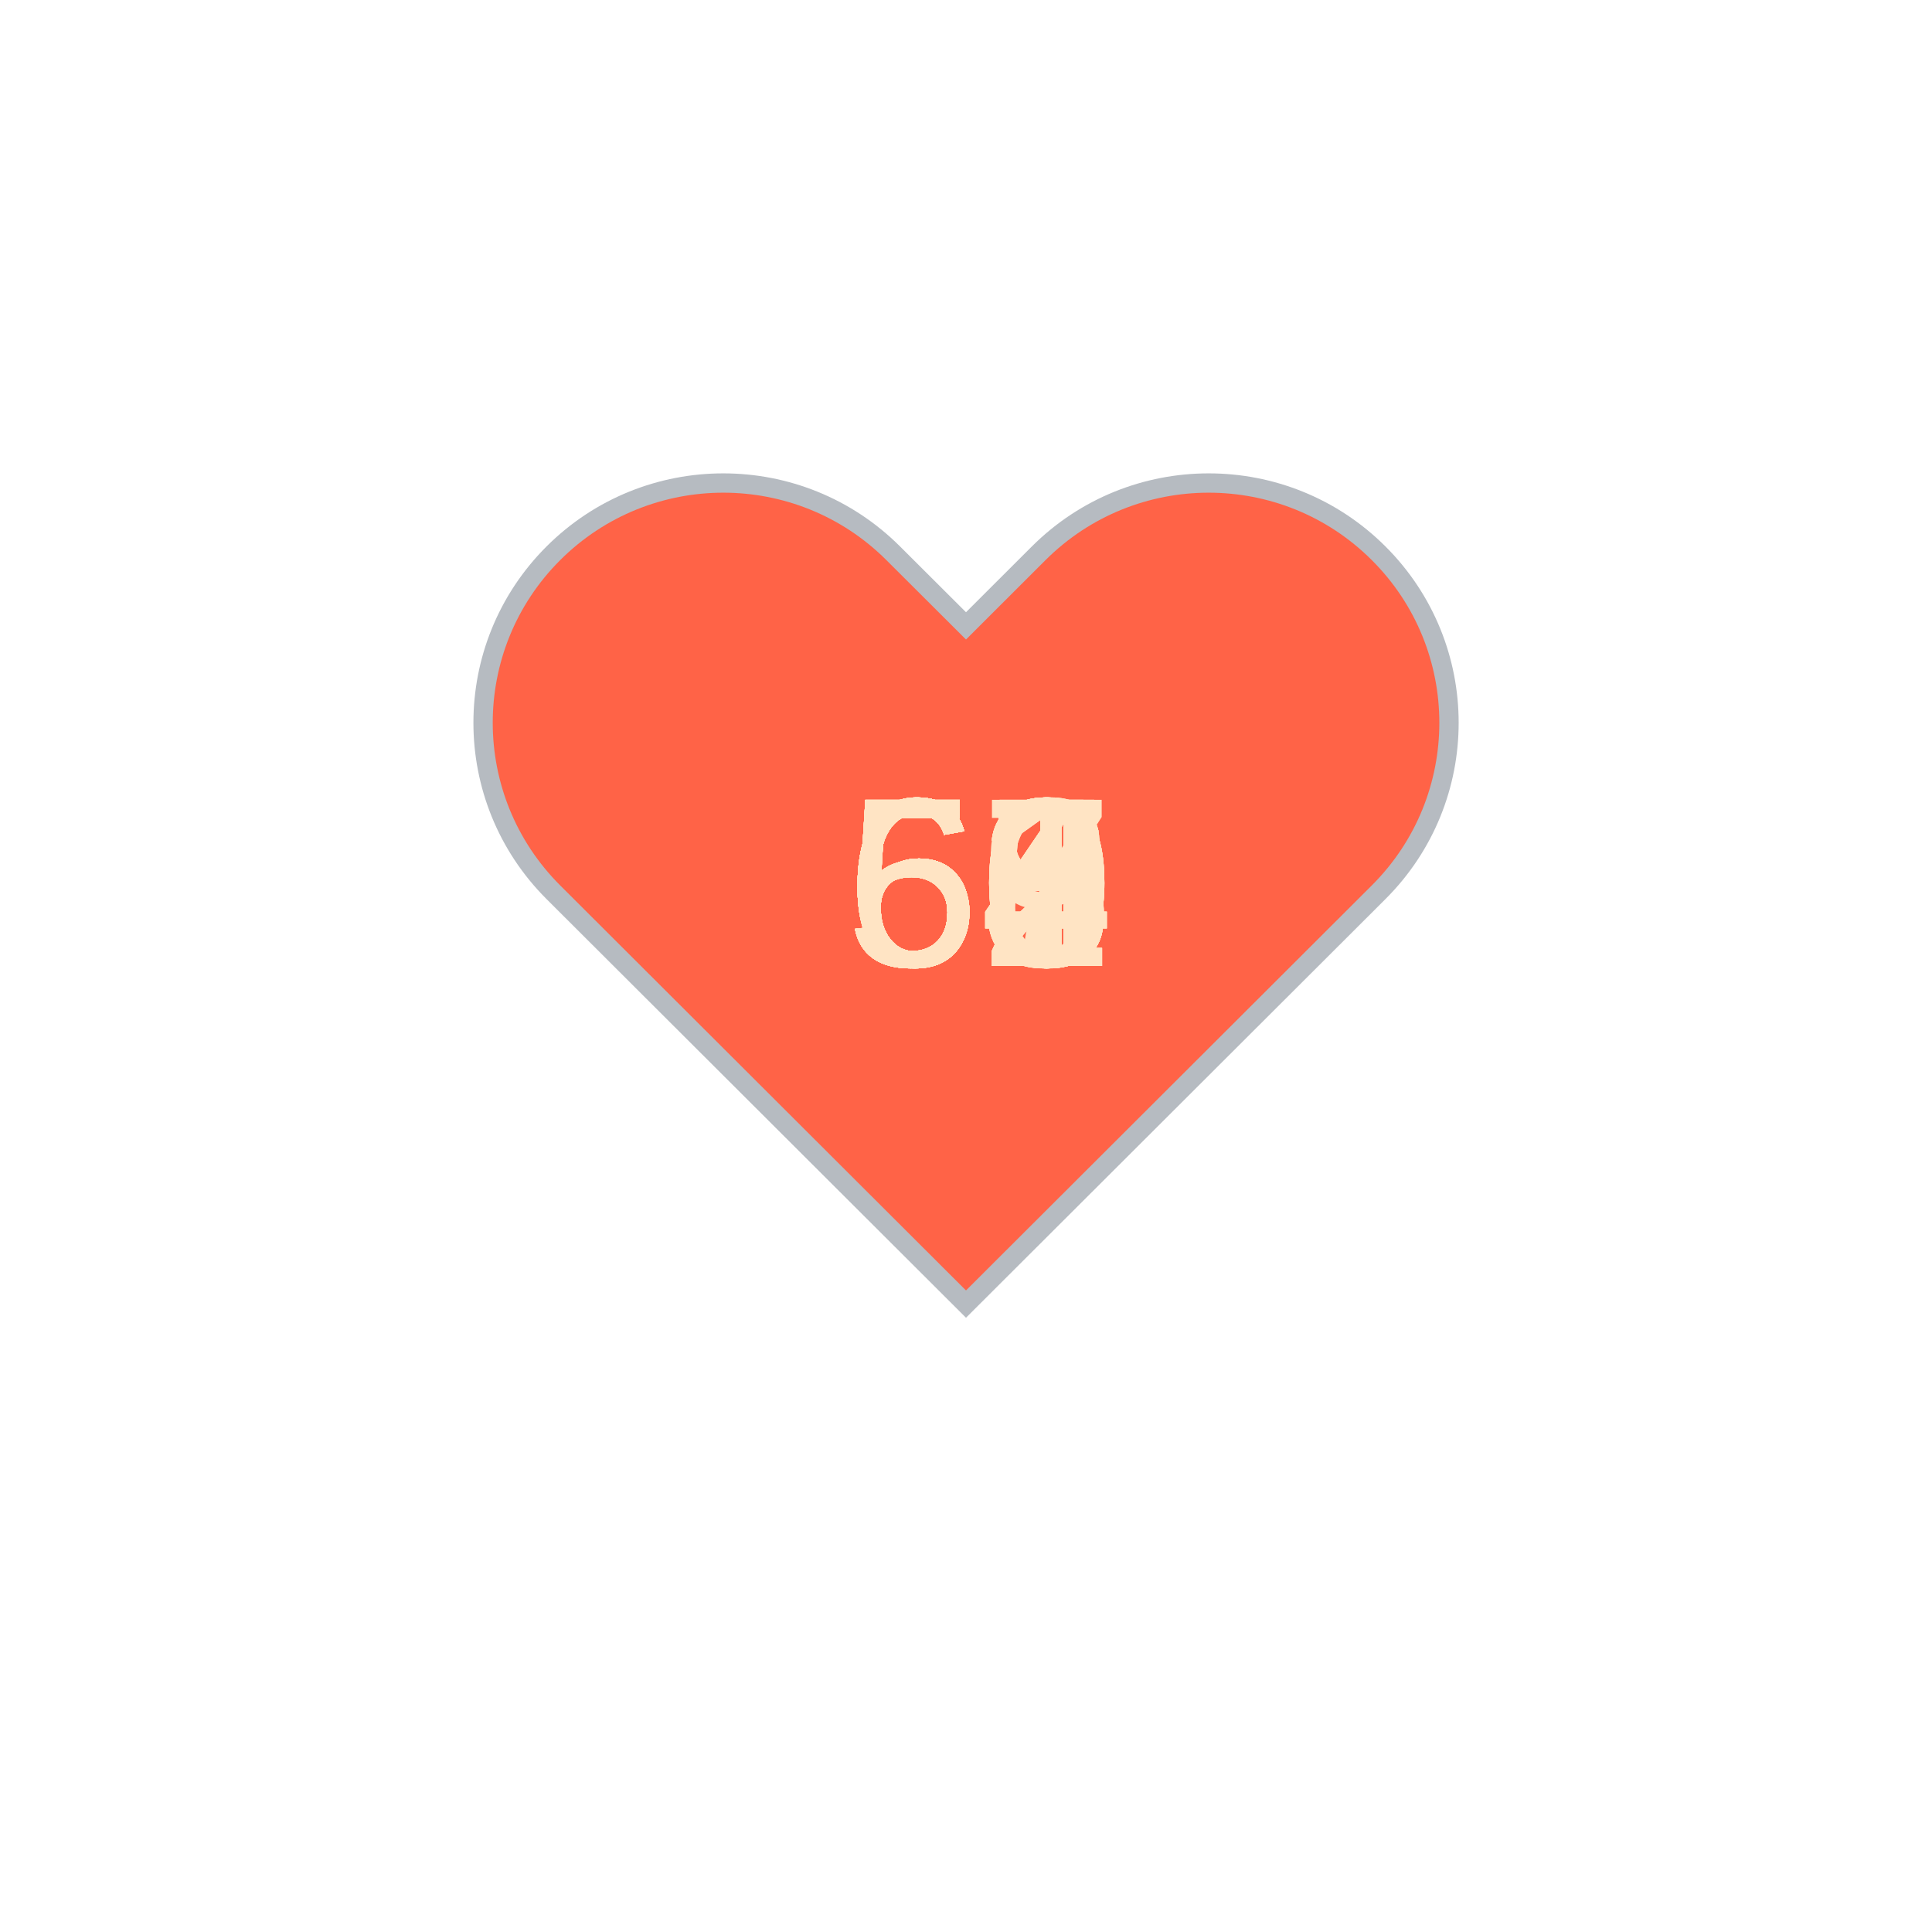
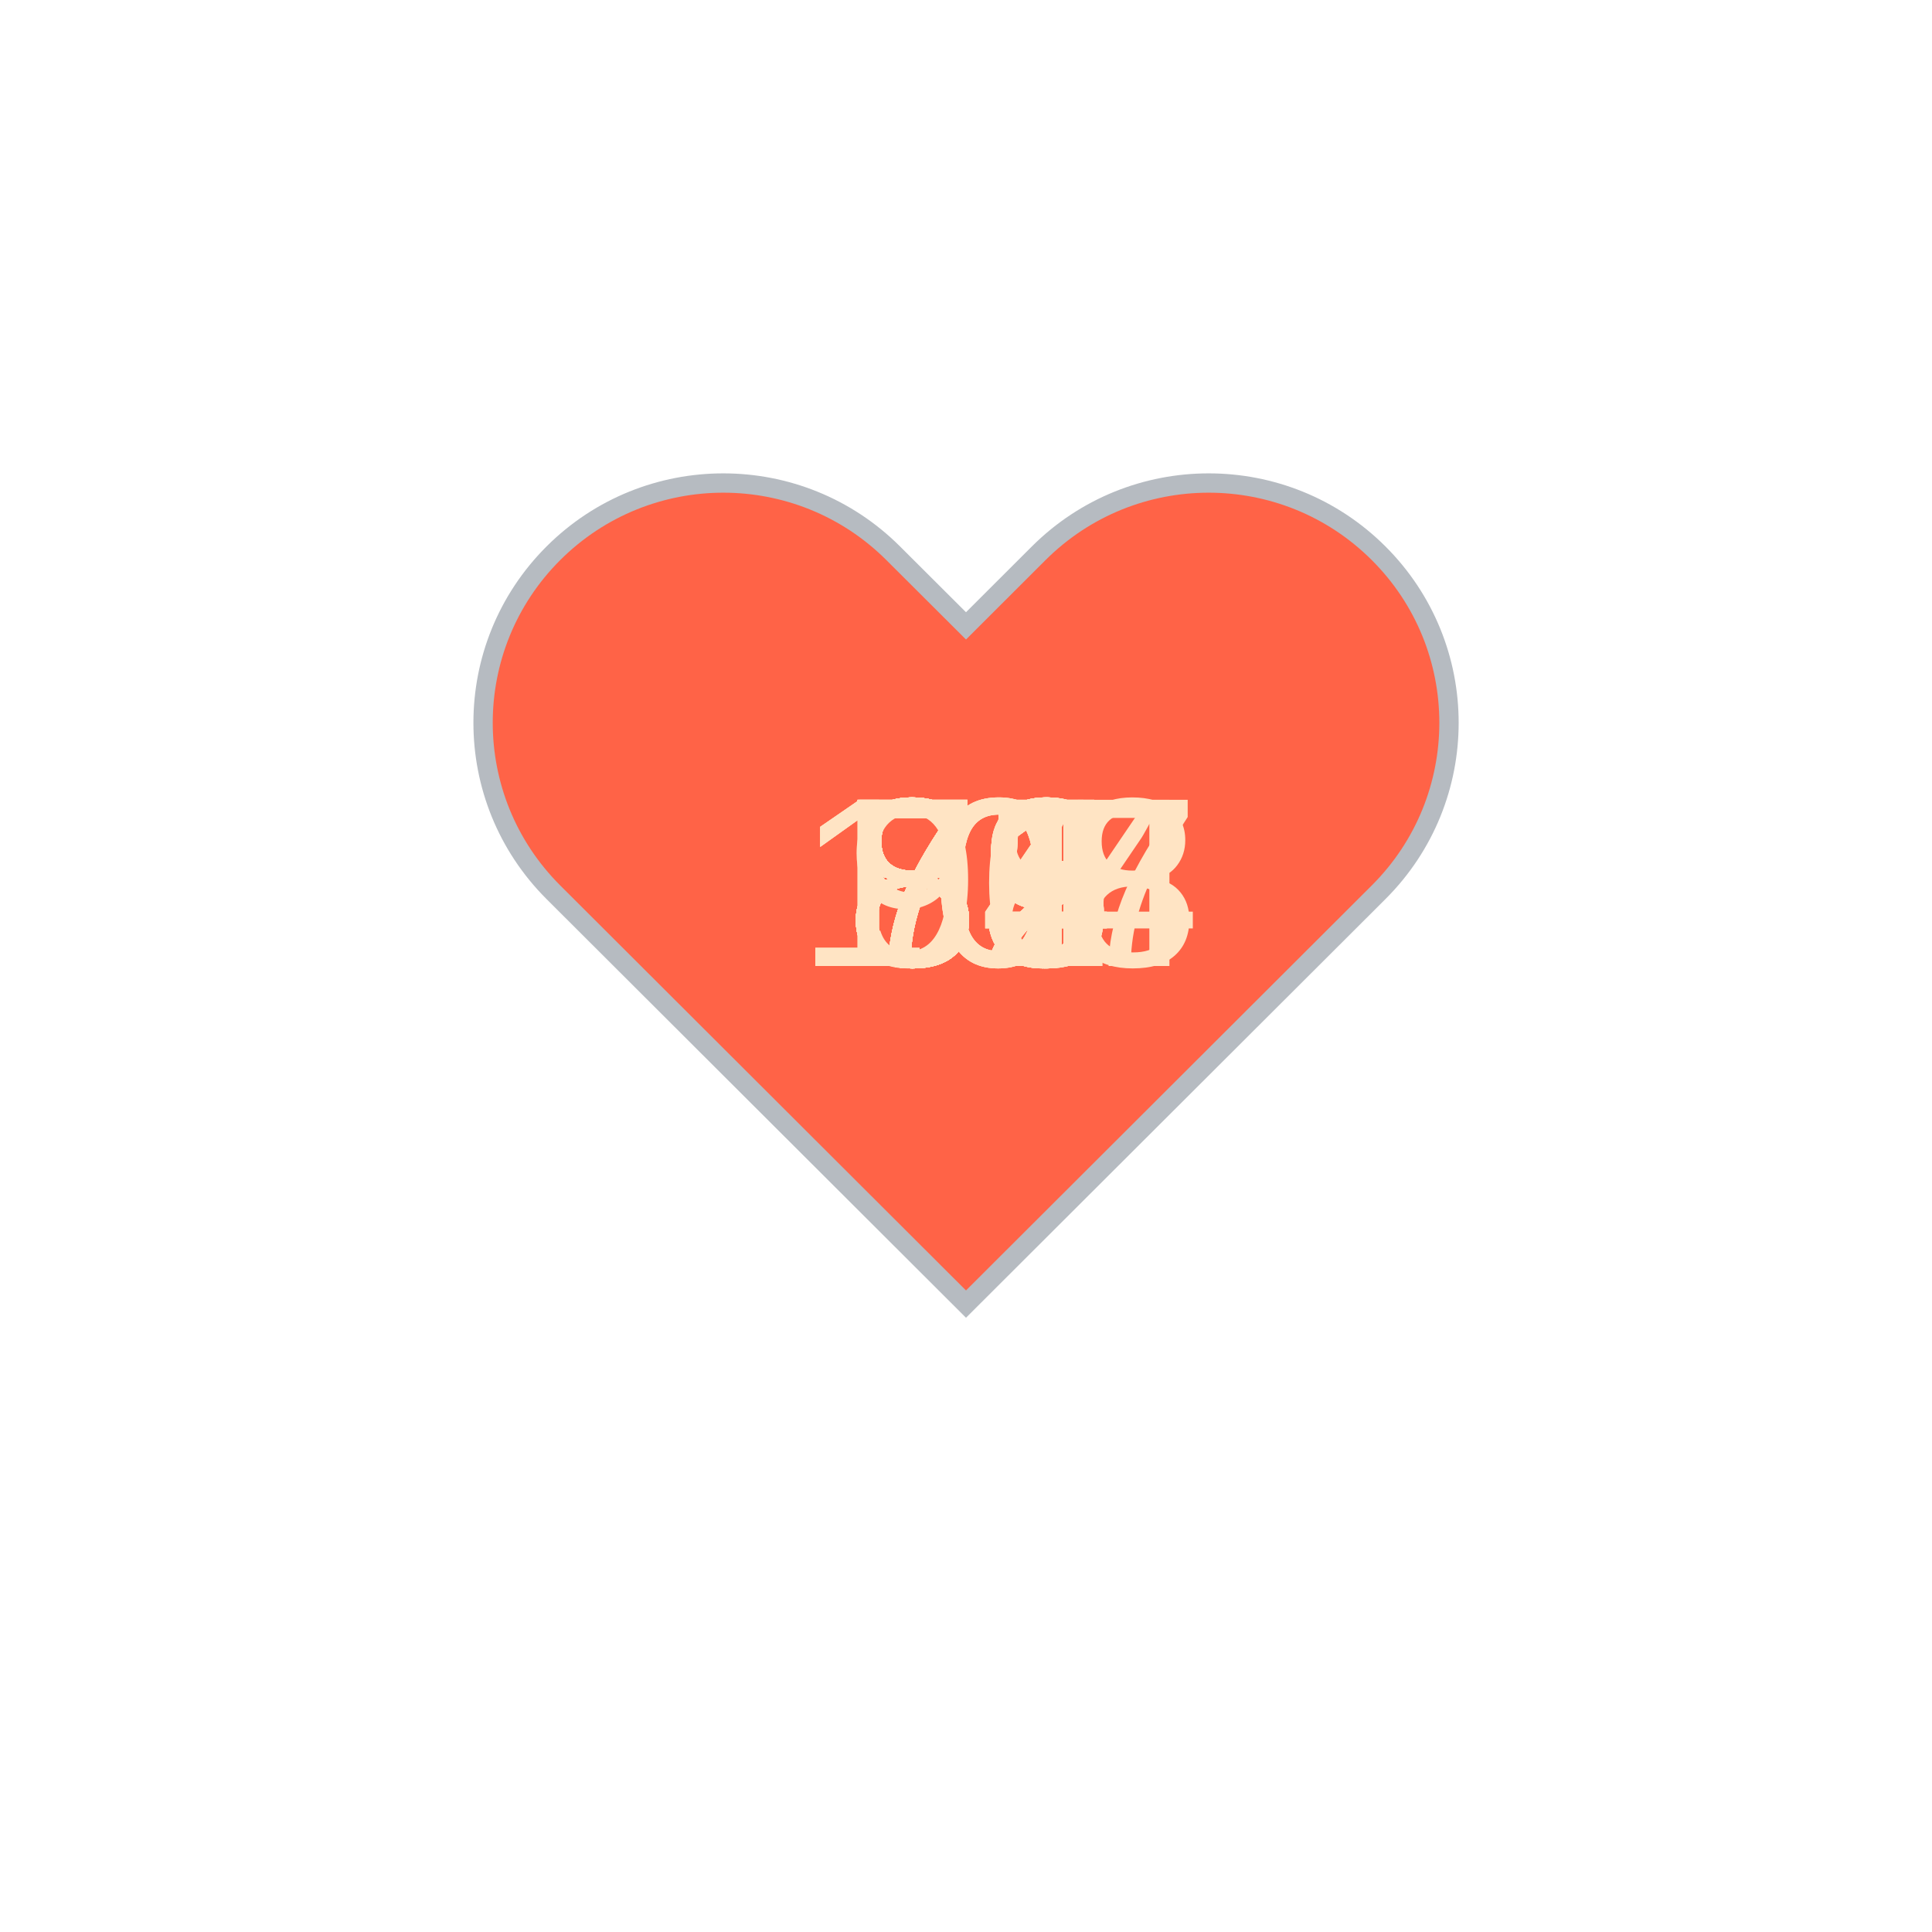
<svg xmlns="http://www.w3.org/2000/svg" baseProfile="full" height="150" version="1.1" viewBox="0,0,200,200" width="150">
  <defs />
  <g transform="translate(100 100)">
    <path d="M92.71,7.27L92.71,7.27c-9.71-9.69-25.46-9.69-35.18,0L50,14.79l-7.54-7.52C32.75-2.42,17-2.42,7.29,7.27v0 c-9.71,9.69-9.71,25.41,0,35.1L50,85l42.71-42.63C102.43,32.68,102.43,16.96,92.71,7.27z" fill="tomato" stroke="#B6BBC1" stroke-width="2" transform="translate(-50 -50)" />
    <animateTransform additive="sum" attributeName="transform" dur="1.2s" repeatCount="indefinite" type="scale" values="1; 1.5; 1.25; 1.5; 1.5; 1;" />
-     <text fill="bisque" style="font-size:25px; font-family:Arial" transform="translate(-12.5 0)">64<animate attributeName="visibility" dur="36.0s" keyTimes="0;0.03;0.07;0.1;0.13;0.17;0.2;0.23;0.27;0.3;0.33;0.37;0.4;0.43;0.47;0.5;0.53;0.57;0.6;0.63;0.67;0.7;0.73;0.77;0.8;0.83;0.87;0.9;0.93;0.97;1.0" repeatCount="indefinite" values="visible;hidden;hidden;hidden;hidden;hidden;hidden;hidden;hidden;hidden;hidden;hidden;hidden;hidden;hidden;hidden;hidden;hidden;hidden;hidden;hidden;hidden;hidden;hidden;hidden;hidden;hidden;hidden;hidden;hidden;hidden" />
+     <text fill="bisque" style="font-size:25px; font-family:Arial" transform="translate(-12.5 0)">83<animate attributeName="visibility" dur="36.0s" keyTimes="0;0.03;0.07;0.1;0.13;0.17;0.2;0.23;0.27;0.3;0.33;0.37;0.4;0.43;0.47;0.5;0.53;0.57;0.6;0.63;0.67;0.7;0.73;0.77;0.8;0.83;0.87;0.9;0.93;0.97;1.0" repeatCount="indefinite" values="visible;hidden;hidden;hidden;hidden;hidden;hidden;hidden;hidden;hidden;hidden;hidden;hidden;hidden;hidden;hidden;hidden;hidden;hidden;hidden;hidden;hidden;hidden;hidden;hidden;hidden;hidden;hidden;hidden;hidden;hidden" />
    </text>
-     <text fill="bisque" style="font-size:25px; font-family:Arial" transform="translate(-12.5 0)">66<animate attributeName="visibility" dur="36.0s" keyTimes="0;0.03;0.07;0.1;0.13;0.17;0.2;0.23;0.27;0.3;0.33;0.37;0.4;0.43;0.47;0.5;0.53;0.57;0.6;0.63;0.67;0.7;0.73;0.77;0.8;0.83;0.87;0.9;0.93;0.97;1.0" repeatCount="indefinite" values="hidden;visible;hidden;hidden;hidden;hidden;hidden;hidden;hidden;hidden;hidden;hidden;hidden;hidden;hidden;hidden;hidden;hidden;hidden;hidden;hidden;hidden;hidden;hidden;hidden;hidden;hidden;hidden;hidden;hidden;hidden" />
+     <text fill="bisque" style="font-size:25px; font-family:Arial" transform="translate(-12.5 0)">82<animate attributeName="visibility" dur="36.0s" keyTimes="0;0.03;0.07;0.1;0.13;0.17;0.2;0.23;0.27;0.3;0.33;0.37;0.4;0.43;0.47;0.5;0.53;0.57;0.6;0.63;0.67;0.7;0.73;0.77;0.8;0.83;0.87;0.9;0.93;0.97;1.0" repeatCount="indefinite" values="hidden;visible;hidden;hidden;hidden;hidden;hidden;hidden;hidden;hidden;hidden;hidden;hidden;hidden;hidden;hidden;hidden;hidden;hidden;hidden;hidden;hidden;hidden;hidden;hidden;hidden;hidden;hidden;hidden;hidden;hidden" />
    </text>
-     <text fill="bisque" style="font-size:25px; font-family:Arial" transform="translate(-12.5 0)">62<animate attributeName="visibility" dur="36.0s" keyTimes="0;0.03;0.07;0.1;0.13;0.17;0.2;0.23;0.27;0.3;0.33;0.37;0.4;0.43;0.47;0.5;0.53;0.57;0.6;0.63;0.67;0.7;0.73;0.77;0.8;0.83;0.87;0.9;0.93;0.97;1.0" repeatCount="indefinite" values="hidden;hidden;visible;hidden;hidden;hidden;hidden;hidden;hidden;hidden;hidden;hidden;hidden;hidden;hidden;hidden;hidden;hidden;hidden;hidden;hidden;hidden;hidden;hidden;hidden;hidden;hidden;hidden;hidden;hidden;hidden" />
+     <text fill="bisque" style="font-size:25px; font-family:Arial" transform="translate(-12.5 0)">84<animate attributeName="visibility" dur="36.0s" keyTimes="0;0.03;0.07;0.1;0.13;0.17;0.2;0.23;0.27;0.3;0.33;0.37;0.4;0.43;0.47;0.5;0.53;0.57;0.6;0.63;0.67;0.7;0.73;0.77;0.8;0.83;0.87;0.9;0.93;0.97;1.0" repeatCount="indefinite" values="hidden;hidden;visible;hidden;hidden;hidden;hidden;hidden;hidden;hidden;hidden;hidden;hidden;hidden;hidden;hidden;hidden;hidden;hidden;hidden;hidden;hidden;hidden;hidden;hidden;hidden;hidden;hidden;hidden;hidden;hidden" />
    </text>
-     <text fill="bisque" style="font-size:25px; font-family:Arial" transform="translate(-12.5 0)">64<animate attributeName="visibility" dur="36.0s" keyTimes="0;0.03;0.07;0.1;0.13;0.17;0.2;0.23;0.27;0.3;0.33;0.37;0.4;0.43;0.47;0.5;0.53;0.57;0.6;0.63;0.67;0.7;0.73;0.77;0.8;0.83;0.87;0.9;0.93;0.97;1.0" repeatCount="indefinite" values="hidden;hidden;hidden;visible;hidden;hidden;hidden;hidden;hidden;hidden;hidden;hidden;hidden;hidden;hidden;hidden;hidden;hidden;hidden;hidden;hidden;hidden;hidden;hidden;hidden;hidden;hidden;hidden;hidden;hidden;hidden" />
+     <text fill="bisque" style="font-size:25px; font-family:Arial" transform="translate(-12.5 0)">85<animate attributeName="visibility" dur="36.0s" keyTimes="0;0.03;0.07;0.1;0.13;0.17;0.2;0.23;0.27;0.3;0.33;0.37;0.4;0.43;0.47;0.5;0.53;0.57;0.6;0.63;0.67;0.7;0.73;0.77;0.8;0.83;0.87;0.9;0.93;0.97;1.0" repeatCount="indefinite" values="hidden;hidden;hidden;visible;hidden;hidden;hidden;hidden;hidden;hidden;hidden;hidden;hidden;hidden;hidden;hidden;hidden;hidden;hidden;hidden;hidden;hidden;hidden;hidden;hidden;hidden;hidden;hidden;hidden;hidden;hidden" />
    </text>
-     <text fill="bisque" style="font-size:25px; font-family:Arial" transform="translate(-12.5 0)">64<animate attributeName="visibility" dur="36.0s" keyTimes="0;0.03;0.07;0.1;0.13;0.17;0.2;0.23;0.27;0.3;0.33;0.37;0.4;0.43;0.47;0.5;0.53;0.57;0.6;0.63;0.67;0.7;0.73;0.77;0.8;0.83;0.87;0.9;0.93;0.97;1.0" repeatCount="indefinite" values="hidden;hidden;hidden;hidden;visible;hidden;hidden;hidden;hidden;hidden;hidden;hidden;hidden;hidden;hidden;hidden;hidden;hidden;hidden;hidden;hidden;hidden;hidden;hidden;hidden;hidden;hidden;hidden;hidden;hidden;hidden" />
+     <text fill="bisque" style="font-size:25px; font-family:Arial" transform="translate(-12.5 0)">89<animate attributeName="visibility" dur="36.0s" keyTimes="0;0.03;0.07;0.1;0.13;0.17;0.2;0.23;0.27;0.3;0.33;0.37;0.4;0.43;0.47;0.5;0.53;0.57;0.6;0.63;0.67;0.7;0.73;0.77;0.8;0.83;0.87;0.9;0.93;0.97;1.0" repeatCount="indefinite" values="hidden;hidden;hidden;hidden;visible;hidden;hidden;hidden;hidden;hidden;hidden;hidden;hidden;hidden;hidden;hidden;hidden;hidden;hidden;hidden;hidden;hidden;hidden;hidden;hidden;hidden;hidden;hidden;hidden;hidden;hidden" />
    </text>
-     <text fill="bisque" style="font-size:25px; font-family:Arial" transform="translate(-12.5 0)">64<animate attributeName="visibility" dur="36.0s" keyTimes="0;0.03;0.07;0.1;0.13;0.17;0.2;0.23;0.27;0.3;0.33;0.37;0.4;0.43;0.47;0.5;0.53;0.57;0.6;0.63;0.67;0.7;0.73;0.77;0.8;0.83;0.87;0.9;0.93;0.97;1.0" repeatCount="indefinite" values="hidden;hidden;hidden;hidden;hidden;visible;hidden;hidden;hidden;hidden;hidden;hidden;hidden;hidden;hidden;hidden;hidden;hidden;hidden;hidden;hidden;hidden;hidden;hidden;hidden;hidden;hidden;hidden;hidden;hidden;hidden" />
+     <text fill="bisque" style="font-size:25px; font-family:Arial" transform="translate(-17.5 0)">104<animate attributeName="visibility" dur="36.0s" keyTimes="0;0.03;0.07;0.1;0.13;0.17;0.2;0.23;0.27;0.3;0.33;0.37;0.4;0.43;0.47;0.5;0.53;0.57;0.6;0.63;0.67;0.7;0.73;0.77;0.8;0.83;0.87;0.9;0.93;0.97;1.0" repeatCount="indefinite" values="hidden;hidden;hidden;hidden;hidden;visible;hidden;hidden;hidden;hidden;hidden;hidden;hidden;hidden;hidden;hidden;hidden;hidden;hidden;hidden;hidden;hidden;hidden;hidden;hidden;hidden;hidden;hidden;hidden;hidden;hidden" />
    </text>
-     <text fill="bisque" style="font-size:25px; font-family:Arial" transform="translate(-12.5 0)">63<animate attributeName="visibility" dur="36.0s" keyTimes="0;0.03;0.07;0.1;0.13;0.17;0.2;0.23;0.27;0.3;0.33;0.37;0.4;0.43;0.47;0.5;0.53;0.57;0.6;0.63;0.67;0.7;0.73;0.77;0.8;0.83;0.87;0.9;0.93;0.97;1.0" repeatCount="indefinite" values="hidden;hidden;hidden;hidden;hidden;hidden;visible;hidden;hidden;hidden;hidden;hidden;hidden;hidden;hidden;hidden;hidden;hidden;hidden;hidden;hidden;hidden;hidden;hidden;hidden;hidden;hidden;hidden;hidden;hidden;hidden" />
+     <text fill="bisque" style="font-size:25px; font-family:Arial" transform="translate(-12.5 0)">81<animate attributeName="visibility" dur="36.0s" keyTimes="0;0.03;0.07;0.1;0.13;0.17;0.2;0.23;0.27;0.3;0.33;0.37;0.4;0.43;0.47;0.5;0.53;0.57;0.6;0.63;0.67;0.7;0.73;0.77;0.8;0.83;0.87;0.9;0.93;0.97;1.0" repeatCount="indefinite" values="hidden;hidden;hidden;hidden;hidden;hidden;visible;hidden;hidden;hidden;hidden;hidden;hidden;hidden;hidden;hidden;hidden;hidden;hidden;hidden;hidden;hidden;hidden;hidden;hidden;hidden;hidden;hidden;hidden;hidden;hidden" />
    </text>
-     <text fill="bisque" style="font-size:25px; font-family:Arial" transform="translate(-12.5 0)">61<animate attributeName="visibility" dur="36.0s" keyTimes="0;0.03;0.07;0.1;0.13;0.17;0.2;0.23;0.27;0.3;0.33;0.37;0.4;0.43;0.47;0.5;0.53;0.57;0.6;0.63;0.67;0.7;0.73;0.77;0.8;0.83;0.87;0.9;0.93;0.97;1.0" repeatCount="indefinite" values="hidden;hidden;hidden;hidden;hidden;hidden;hidden;visible;hidden;hidden;hidden;hidden;hidden;hidden;hidden;hidden;hidden;hidden;hidden;hidden;hidden;hidden;hidden;hidden;hidden;hidden;hidden;hidden;hidden;hidden;hidden" />
+     <text fill="bisque" style="font-size:25px; font-family:Arial" transform="translate(-12.5 0)">85<animate attributeName="visibility" dur="36.0s" keyTimes="0;0.03;0.07;0.1;0.13;0.17;0.2;0.23;0.27;0.3;0.33;0.37;0.4;0.43;0.47;0.5;0.53;0.57;0.6;0.63;0.67;0.7;0.73;0.77;0.8;0.83;0.87;0.9;0.93;0.97;1.0" repeatCount="indefinite" values="hidden;hidden;hidden;hidden;hidden;hidden;hidden;visible;hidden;hidden;hidden;hidden;hidden;hidden;hidden;hidden;hidden;hidden;hidden;hidden;hidden;hidden;hidden;hidden;hidden;hidden;hidden;hidden;hidden;hidden;hidden" />
    </text>
-     <text fill="bisque" style="font-size:25px; font-family:Arial" transform="translate(-12.5 0)">55<animate attributeName="visibility" dur="36.0s" keyTimes="0;0.03;0.07;0.1;0.13;0.17;0.2;0.23;0.27;0.3;0.33;0.37;0.4;0.43;0.47;0.5;0.53;0.57;0.6;0.63;0.67;0.7;0.73;0.77;0.8;0.83;0.87;0.9;0.93;0.97;1.0" repeatCount="indefinite" values="hidden;hidden;hidden;hidden;hidden;hidden;hidden;hidden;visible;hidden;hidden;hidden;hidden;hidden;hidden;hidden;hidden;hidden;hidden;hidden;hidden;hidden;hidden;hidden;hidden;hidden;hidden;hidden;hidden;hidden;hidden" />
+     <text fill="bisque" style="font-size:25px; font-family:Arial" transform="translate(-12.5 0)">85<animate attributeName="visibility" dur="36.0s" keyTimes="0;0.03;0.07;0.1;0.13;0.17;0.2;0.23;0.27;0.3;0.33;0.37;0.4;0.43;0.47;0.5;0.53;0.57;0.6;0.63;0.67;0.7;0.73;0.77;0.8;0.83;0.87;0.9;0.93;0.97;1.0" repeatCount="indefinite" values="hidden;hidden;hidden;hidden;hidden;hidden;hidden;hidden;visible;hidden;hidden;hidden;hidden;hidden;hidden;hidden;hidden;hidden;hidden;hidden;hidden;hidden;hidden;hidden;hidden;hidden;hidden;hidden;hidden;hidden;hidden" />
    </text>
-     <text fill="bisque" style="font-size:25px; font-family:Arial" transform="translate(-12.5 0)">55<animate attributeName="visibility" dur="36.0s" keyTimes="0;0.03;0.07;0.1;0.13;0.17;0.2;0.23;0.27;0.3;0.33;0.37;0.4;0.43;0.47;0.5;0.53;0.57;0.6;0.63;0.67;0.7;0.73;0.77;0.8;0.83;0.87;0.9;0.93;0.97;1.0" repeatCount="indefinite" values="hidden;hidden;hidden;hidden;hidden;hidden;hidden;hidden;hidden;visible;hidden;hidden;hidden;hidden;hidden;hidden;hidden;hidden;hidden;hidden;hidden;hidden;hidden;hidden;hidden;hidden;hidden;hidden;hidden;hidden;hidden" />
+     <text fill="bisque" style="font-size:25px; font-family:Arial" transform="translate(-12.5 0)">71<animate attributeName="visibility" dur="36.0s" keyTimes="0;0.03;0.07;0.1;0.13;0.17;0.2;0.23;0.27;0.3;0.33;0.37;0.4;0.43;0.47;0.5;0.53;0.57;0.6;0.63;0.67;0.7;0.73;0.77;0.8;0.83;0.87;0.9;0.93;0.97;1.0" repeatCount="indefinite" values="hidden;hidden;hidden;hidden;hidden;hidden;hidden;hidden;hidden;visible;hidden;hidden;hidden;hidden;hidden;hidden;hidden;hidden;hidden;hidden;hidden;hidden;hidden;hidden;hidden;hidden;hidden;hidden;hidden;hidden;hidden" />
    </text>
-     <text fill="bisque" style="font-size:25px; font-family:Arial" transform="translate(-12.5 0)">60<animate attributeName="visibility" dur="36.0s" keyTimes="0;0.03;0.07;0.1;0.13;0.17;0.2;0.23;0.27;0.3;0.33;0.37;0.4;0.43;0.47;0.5;0.53;0.57;0.6;0.63;0.67;0.7;0.73;0.77;0.8;0.83;0.87;0.9;0.93;0.97;1.0" repeatCount="indefinite" values="hidden;hidden;hidden;hidden;hidden;hidden;hidden;hidden;hidden;hidden;visible;hidden;hidden;hidden;hidden;hidden;hidden;hidden;hidden;hidden;hidden;hidden;hidden;hidden;hidden;hidden;hidden;hidden;hidden;hidden;hidden" />
+     <text fill="bisque" style="font-size:25px; font-family:Arial" transform="translate(-12.5 0)">72<animate attributeName="visibility" dur="36.0s" keyTimes="0;0.03;0.07;0.1;0.13;0.17;0.2;0.23;0.27;0.3;0.33;0.37;0.4;0.43;0.47;0.5;0.53;0.57;0.6;0.63;0.67;0.7;0.73;0.77;0.8;0.83;0.87;0.9;0.93;0.97;1.0" repeatCount="indefinite" values="hidden;hidden;hidden;hidden;hidden;hidden;hidden;hidden;hidden;hidden;visible;hidden;hidden;hidden;hidden;hidden;hidden;hidden;hidden;hidden;hidden;hidden;hidden;hidden;hidden;hidden;hidden;hidden;hidden;hidden;hidden" />
    </text>
-     <text fill="bisque" style="font-size:25px; font-family:Arial" transform="translate(-12.5 0)">62<animate attributeName="visibility" dur="36.0s" keyTimes="0;0.03;0.07;0.1;0.13;0.17;0.2;0.23;0.27;0.3;0.33;0.37;0.4;0.43;0.47;0.5;0.53;0.57;0.6;0.63;0.67;0.7;0.73;0.77;0.8;0.83;0.87;0.9;0.93;0.97;1.0" repeatCount="indefinite" values="hidden;hidden;hidden;hidden;hidden;hidden;hidden;hidden;hidden;hidden;hidden;visible;hidden;hidden;hidden;hidden;hidden;hidden;hidden;hidden;hidden;hidden;hidden;hidden;hidden;hidden;hidden;hidden;hidden;hidden;hidden" />
+     <text fill="bisque" style="font-size:25px; font-family:Arial" transform="translate(-12.5 0)">75<animate attributeName="visibility" dur="36.0s" keyTimes="0;0.03;0.07;0.1;0.13;0.17;0.2;0.23;0.27;0.3;0.33;0.37;0.4;0.43;0.47;0.5;0.53;0.57;0.6;0.63;0.67;0.7;0.73;0.77;0.8;0.83;0.87;0.9;0.93;0.97;1.0" repeatCount="indefinite" values="hidden;hidden;hidden;hidden;hidden;hidden;hidden;hidden;hidden;hidden;hidden;visible;hidden;hidden;hidden;hidden;hidden;hidden;hidden;hidden;hidden;hidden;hidden;hidden;hidden;hidden;hidden;hidden;hidden;hidden;hidden" />
    </text>
-     <text fill="bisque" style="font-size:25px; font-family:Arial" transform="translate(-12.5 0)">56<animate attributeName="visibility" dur="36.0s" keyTimes="0;0.03;0.07;0.1;0.13;0.17;0.2;0.23;0.27;0.3;0.33;0.37;0.4;0.43;0.47;0.5;0.53;0.57;0.6;0.63;0.67;0.7;0.73;0.77;0.8;0.83;0.87;0.9;0.93;0.97;1.0" repeatCount="indefinite" values="hidden;hidden;hidden;hidden;hidden;hidden;hidden;hidden;hidden;hidden;hidden;hidden;visible;hidden;hidden;hidden;hidden;hidden;hidden;hidden;hidden;hidden;hidden;hidden;hidden;hidden;hidden;hidden;hidden;hidden;hidden" />
+     <text fill="bisque" style="font-size:25px; font-family:Arial" transform="translate(-12.5 0)">94<animate attributeName="visibility" dur="36.0s" keyTimes="0;0.03;0.07;0.1;0.13;0.17;0.2;0.23;0.27;0.3;0.33;0.37;0.4;0.43;0.47;0.5;0.53;0.57;0.6;0.63;0.67;0.7;0.73;0.77;0.8;0.83;0.87;0.9;0.93;0.97;1.0" repeatCount="indefinite" values="hidden;hidden;hidden;hidden;hidden;hidden;hidden;hidden;hidden;hidden;hidden;hidden;visible;hidden;hidden;hidden;hidden;hidden;hidden;hidden;hidden;hidden;hidden;hidden;hidden;hidden;hidden;hidden;hidden;hidden;hidden" />
    </text>
-     <text fill="bisque" style="font-size:25px; font-family:Arial" transform="translate(-12.5 0)">58<animate attributeName="visibility" dur="36.0s" keyTimes="0;0.03;0.07;0.1;0.13;0.17;0.2;0.23;0.27;0.3;0.33;0.37;0.4;0.43;0.47;0.5;0.53;0.57;0.6;0.63;0.67;0.7;0.73;0.77;0.8;0.83;0.87;0.9;0.93;0.97;1.0" repeatCount="indefinite" values="hidden;hidden;hidden;hidden;hidden;hidden;hidden;hidden;hidden;hidden;hidden;hidden;hidden;visible;hidden;hidden;hidden;hidden;hidden;hidden;hidden;hidden;hidden;hidden;hidden;hidden;hidden;hidden;hidden;hidden;hidden" />
+     <text fill="bisque" style="font-size:25px; font-family:Arial" transform="translate(-12.5 0)">73<animate attributeName="visibility" dur="36.0s" keyTimes="0;0.03;0.07;0.1;0.13;0.17;0.2;0.23;0.27;0.3;0.33;0.37;0.4;0.43;0.47;0.5;0.53;0.57;0.6;0.63;0.67;0.7;0.73;0.77;0.8;0.83;0.87;0.9;0.93;0.97;1.0" repeatCount="indefinite" values="hidden;hidden;hidden;hidden;hidden;hidden;hidden;hidden;hidden;hidden;hidden;hidden;hidden;visible;hidden;hidden;hidden;hidden;hidden;hidden;hidden;hidden;hidden;hidden;hidden;hidden;hidden;hidden;hidden;hidden;hidden" />
    </text>
-     <text fill="bisque" style="font-size:25px; font-family:Arial" transform="translate(-12.5 0)">55<animate attributeName="visibility" dur="36.0s" keyTimes="0;0.03;0.07;0.1;0.13;0.17;0.2;0.23;0.27;0.3;0.33;0.37;0.4;0.43;0.47;0.5;0.53;0.57;0.6;0.63;0.67;0.7;0.73;0.77;0.8;0.83;0.87;0.9;0.93;0.97;1.0" repeatCount="indefinite" values="hidden;hidden;hidden;hidden;hidden;hidden;hidden;hidden;hidden;hidden;hidden;hidden;hidden;hidden;visible;hidden;hidden;hidden;hidden;hidden;hidden;hidden;hidden;hidden;hidden;hidden;hidden;hidden;hidden;hidden;hidden" />
+     <text fill="bisque" style="font-size:25px; font-family:Arial" transform="translate(-12.5 0)">89<animate attributeName="visibility" dur="36.0s" keyTimes="0;0.03;0.07;0.1;0.13;0.17;0.2;0.23;0.27;0.3;0.33;0.37;0.4;0.43;0.47;0.5;0.53;0.57;0.6;0.63;0.67;0.7;0.73;0.77;0.8;0.83;0.87;0.9;0.93;0.97;1.0" repeatCount="indefinite" values="hidden;hidden;hidden;hidden;hidden;hidden;hidden;hidden;hidden;hidden;hidden;hidden;hidden;hidden;visible;hidden;hidden;hidden;hidden;hidden;hidden;hidden;hidden;hidden;hidden;hidden;hidden;hidden;hidden;hidden;hidden" />
    </text>
-     <text fill="bisque" style="font-size:25px; font-family:Arial" transform="translate(-12.5 0)">58<animate attributeName="visibility" dur="36.0s" keyTimes="0;0.03;0.07;0.1;0.13;0.17;0.2;0.23;0.27;0.3;0.33;0.37;0.4;0.43;0.47;0.5;0.53;0.57;0.6;0.63;0.67;0.7;0.73;0.77;0.8;0.83;0.87;0.9;0.93;0.97;1.0" repeatCount="indefinite" values="hidden;hidden;hidden;hidden;hidden;hidden;hidden;hidden;hidden;hidden;hidden;hidden;hidden;hidden;hidden;visible;hidden;hidden;hidden;hidden;hidden;hidden;hidden;hidden;hidden;hidden;hidden;hidden;hidden;hidden;hidden" />
+     <text fill="bisque" style="font-size:25px; font-family:Arial" transform="translate(-17.5 0)">107<animate attributeName="visibility" dur="36.0s" keyTimes="0;0.03;0.07;0.1;0.13;0.17;0.2;0.23;0.27;0.3;0.33;0.37;0.4;0.43;0.47;0.5;0.53;0.57;0.6;0.63;0.67;0.7;0.73;0.77;0.8;0.83;0.87;0.9;0.93;0.97;1.0" repeatCount="indefinite" values="hidden;hidden;hidden;hidden;hidden;hidden;hidden;hidden;hidden;hidden;hidden;hidden;hidden;hidden;hidden;visible;hidden;hidden;hidden;hidden;hidden;hidden;hidden;hidden;hidden;hidden;hidden;hidden;hidden;hidden;hidden" />
    </text>
-     <text fill="bisque" style="font-size:25px; font-family:Arial" transform="translate(-12.5 0)">60<animate attributeName="visibility" dur="36.0s" keyTimes="0;0.03;0.07;0.1;0.13;0.17;0.2;0.23;0.27;0.3;0.33;0.37;0.4;0.43;0.47;0.5;0.53;0.57;0.6;0.63;0.67;0.7;0.73;0.77;0.8;0.83;0.87;0.9;0.93;0.97;1.0" repeatCount="indefinite" values="hidden;hidden;hidden;hidden;hidden;hidden;hidden;hidden;hidden;hidden;hidden;hidden;hidden;hidden;hidden;hidden;visible;hidden;hidden;hidden;hidden;hidden;hidden;hidden;hidden;hidden;hidden;hidden;hidden;hidden;hidden" />
+     <text fill="bisque" style="font-size:25px; font-family:Arial" transform="translate(-12.5 0)">85<animate attributeName="visibility" dur="36.0s" keyTimes="0;0.03;0.07;0.1;0.13;0.17;0.2;0.23;0.27;0.3;0.33;0.37;0.4;0.43;0.47;0.5;0.53;0.57;0.6;0.63;0.67;0.7;0.73;0.77;0.8;0.83;0.87;0.9;0.93;0.97;1.0" repeatCount="indefinite" values="hidden;hidden;hidden;hidden;hidden;hidden;hidden;hidden;hidden;hidden;hidden;hidden;hidden;hidden;hidden;hidden;visible;hidden;hidden;hidden;hidden;hidden;hidden;hidden;hidden;hidden;hidden;hidden;hidden;hidden;hidden" />
    </text>
-     <text fill="bisque" style="font-size:25px; font-family:Arial" transform="translate(-12.5 0)">60<animate attributeName="visibility" dur="36.0s" keyTimes="0;0.03;0.07;0.1;0.13;0.17;0.2;0.23;0.27;0.3;0.33;0.37;0.4;0.43;0.47;0.5;0.53;0.57;0.6;0.63;0.67;0.7;0.73;0.77;0.8;0.83;0.87;0.9;0.93;0.97;1.0" repeatCount="indefinite" values="hidden;hidden;hidden;hidden;hidden;hidden;hidden;hidden;hidden;hidden;hidden;hidden;hidden;hidden;hidden;hidden;hidden;visible;hidden;hidden;hidden;hidden;hidden;hidden;hidden;hidden;hidden;hidden;hidden;hidden;hidden" />
+     <text fill="bisque" style="font-size:25px; font-family:Arial" transform="translate(-12.5 0)">79<animate attributeName="visibility" dur="36.0s" keyTimes="0;0.03;0.07;0.1;0.13;0.17;0.2;0.23;0.27;0.3;0.33;0.37;0.4;0.43;0.47;0.5;0.53;0.57;0.6;0.63;0.67;0.7;0.73;0.77;0.8;0.83;0.87;0.9;0.93;0.97;1.0" repeatCount="indefinite" values="hidden;hidden;hidden;hidden;hidden;hidden;hidden;hidden;hidden;hidden;hidden;hidden;hidden;hidden;hidden;hidden;hidden;visible;hidden;hidden;hidden;hidden;hidden;hidden;hidden;hidden;hidden;hidden;hidden;hidden;hidden" />
    </text>
-     <text fill="bisque" style="font-size:25px; font-family:Arial" transform="translate(-12.5 0)">60<animate attributeName="visibility" dur="36.0s" keyTimes="0;0.03;0.07;0.1;0.13;0.17;0.2;0.23;0.27;0.3;0.33;0.37;0.4;0.43;0.47;0.5;0.53;0.57;0.6;0.63;0.67;0.7;0.73;0.77;0.8;0.83;0.87;0.9;0.93;0.97;1.0" repeatCount="indefinite" values="hidden;hidden;hidden;hidden;hidden;hidden;hidden;hidden;hidden;hidden;hidden;hidden;hidden;hidden;hidden;hidden;hidden;hidden;visible;hidden;hidden;hidden;hidden;hidden;hidden;hidden;hidden;hidden;hidden;hidden;hidden" />
+     <text fill="bisque" style="font-size:25px; font-family:Arial" transform="translate(-12.5 0)">80<animate attributeName="visibility" dur="36.0s" keyTimes="0;0.03;0.07;0.1;0.13;0.17;0.2;0.23;0.27;0.3;0.33;0.37;0.4;0.43;0.47;0.5;0.53;0.57;0.6;0.63;0.67;0.7;0.73;0.77;0.8;0.83;0.87;0.9;0.93;0.97;1.0" repeatCount="indefinite" values="hidden;hidden;hidden;hidden;hidden;hidden;hidden;hidden;hidden;hidden;hidden;hidden;hidden;hidden;hidden;hidden;hidden;hidden;visible;hidden;hidden;hidden;hidden;hidden;hidden;hidden;hidden;hidden;hidden;hidden;hidden" />
    </text>
-     <text fill="bisque" style="font-size:25px; font-family:Arial" transform="translate(-12.5 0)">61<animate attributeName="visibility" dur="36.0s" keyTimes="0;0.03;0.07;0.1;0.13;0.17;0.2;0.23;0.27;0.3;0.33;0.37;0.4;0.43;0.47;0.5;0.53;0.57;0.6;0.63;0.67;0.7;0.73;0.77;0.8;0.83;0.87;0.9;0.93;0.97;1.0" repeatCount="indefinite" values="hidden;hidden;hidden;hidden;hidden;hidden;hidden;hidden;hidden;hidden;hidden;hidden;hidden;hidden;hidden;hidden;hidden;hidden;hidden;visible;hidden;hidden;hidden;hidden;hidden;hidden;hidden;hidden;hidden;hidden;hidden" />
+     <text fill="bisque" style="font-size:25px; font-family:Arial" transform="translate(-17.5 0)">108<animate attributeName="visibility" dur="36.0s" keyTimes="0;0.03;0.07;0.1;0.13;0.17;0.2;0.23;0.27;0.3;0.33;0.37;0.4;0.43;0.47;0.5;0.53;0.57;0.6;0.63;0.67;0.7;0.73;0.77;0.8;0.83;0.87;0.9;0.93;0.97;1.0" repeatCount="indefinite" values="hidden;hidden;hidden;hidden;hidden;hidden;hidden;hidden;hidden;hidden;hidden;hidden;hidden;hidden;hidden;hidden;hidden;hidden;hidden;visible;hidden;hidden;hidden;hidden;hidden;hidden;hidden;hidden;hidden;hidden;hidden" />
    </text>
-     <text fill="bisque" style="font-size:25px; font-family:Arial" transform="translate(-12.5 0)">62<animate attributeName="visibility" dur="36.0s" keyTimes="0;0.03;0.07;0.1;0.13;0.17;0.2;0.23;0.27;0.3;0.33;0.37;0.4;0.43;0.47;0.5;0.53;0.57;0.6;0.63;0.67;0.7;0.73;0.77;0.8;0.83;0.87;0.9;0.93;0.97;1.0" repeatCount="indefinite" values="hidden;hidden;hidden;hidden;hidden;hidden;hidden;hidden;hidden;hidden;hidden;hidden;hidden;hidden;hidden;hidden;hidden;hidden;hidden;hidden;visible;hidden;hidden;hidden;hidden;hidden;hidden;hidden;hidden;hidden;hidden" />
+     <text fill="bisque" style="font-size:25px; font-family:Arial" transform="translate(-12.5 0)">73<animate attributeName="visibility" dur="36.0s" keyTimes="0;0.03;0.07;0.1;0.13;0.17;0.2;0.23;0.27;0.3;0.33;0.37;0.4;0.43;0.47;0.5;0.53;0.57;0.6;0.63;0.67;0.7;0.73;0.77;0.8;0.83;0.87;0.9;0.93;0.97;1.0" repeatCount="indefinite" values="hidden;hidden;hidden;hidden;hidden;hidden;hidden;hidden;hidden;hidden;hidden;hidden;hidden;hidden;hidden;hidden;hidden;hidden;hidden;hidden;visible;hidden;hidden;hidden;hidden;hidden;hidden;hidden;hidden;hidden;hidden" />
    </text>
-     <text fill="bisque" style="font-size:25px; font-family:Arial" transform="translate(-12.5 0)">63<animate attributeName="visibility" dur="36.0s" keyTimes="0;0.03;0.07;0.1;0.13;0.17;0.2;0.23;0.27;0.3;0.33;0.37;0.4;0.43;0.47;0.5;0.53;0.57;0.6;0.63;0.67;0.7;0.73;0.77;0.8;0.83;0.87;0.9;0.93;0.97;1.0" repeatCount="indefinite" values="hidden;hidden;hidden;hidden;hidden;hidden;hidden;hidden;hidden;hidden;hidden;hidden;hidden;hidden;hidden;hidden;hidden;hidden;hidden;hidden;hidden;visible;hidden;hidden;hidden;hidden;hidden;hidden;hidden;hidden;hidden" />
+     <text fill="bisque" style="font-size:25px; font-family:Arial" transform="translate(-12.5 0)">81<animate attributeName="visibility" dur="36.0s" keyTimes="0;0.03;0.07;0.1;0.13;0.17;0.2;0.23;0.27;0.3;0.33;0.37;0.4;0.43;0.47;0.5;0.53;0.57;0.6;0.63;0.67;0.7;0.73;0.77;0.8;0.83;0.87;0.9;0.93;0.97;1.0" repeatCount="indefinite" values="hidden;hidden;hidden;hidden;hidden;hidden;hidden;hidden;hidden;hidden;hidden;hidden;hidden;hidden;hidden;hidden;hidden;hidden;hidden;hidden;hidden;visible;hidden;hidden;hidden;hidden;hidden;hidden;hidden;hidden;hidden" />
    </text>
-     <text fill="bisque" style="font-size:25px; font-family:Arial" transform="translate(-12.5 0)">63<animate attributeName="visibility" dur="36.0s" keyTimes="0;0.03;0.07;0.1;0.13;0.17;0.2;0.23;0.27;0.3;0.33;0.37;0.4;0.43;0.47;0.5;0.53;0.57;0.6;0.63;0.67;0.7;0.73;0.77;0.8;0.83;0.87;0.9;0.93;0.97;1.0" repeatCount="indefinite" values="hidden;hidden;hidden;hidden;hidden;hidden;hidden;hidden;hidden;hidden;hidden;hidden;hidden;hidden;hidden;hidden;hidden;hidden;hidden;hidden;hidden;hidden;visible;hidden;hidden;hidden;hidden;hidden;hidden;hidden;hidden" />
+     <text fill="bisque" style="font-size:25px; font-family:Arial" transform="translate(-12.5 0)">81<animate attributeName="visibility" dur="36.0s" keyTimes="0;0.03;0.07;0.1;0.13;0.17;0.2;0.23;0.27;0.3;0.33;0.37;0.4;0.43;0.47;0.5;0.53;0.57;0.6;0.63;0.67;0.7;0.73;0.77;0.8;0.83;0.87;0.9;0.93;0.97;1.0" repeatCount="indefinite" values="hidden;hidden;hidden;hidden;hidden;hidden;hidden;hidden;hidden;hidden;hidden;hidden;hidden;hidden;hidden;hidden;hidden;hidden;hidden;hidden;hidden;hidden;visible;hidden;hidden;hidden;hidden;hidden;hidden;hidden;hidden" />
    </text>
-     <text fill="bisque" style="font-size:25px; font-family:Arial" transform="translate(-12.5 0)">55<animate attributeName="visibility" dur="36.0s" keyTimes="0;0.03;0.07;0.1;0.13;0.17;0.2;0.23;0.27;0.3;0.33;0.37;0.4;0.43;0.47;0.5;0.53;0.57;0.6;0.63;0.67;0.7;0.73;0.77;0.8;0.83;0.87;0.9;0.93;0.97;1.0" repeatCount="indefinite" values="hidden;hidden;hidden;hidden;hidden;hidden;hidden;hidden;hidden;hidden;hidden;hidden;hidden;hidden;hidden;hidden;hidden;hidden;hidden;hidden;hidden;hidden;hidden;visible;hidden;hidden;hidden;hidden;hidden;hidden;hidden" />
+     <text fill="bisque" style="font-size:25px; font-family:Arial" transform="translate(-12.5 0)">88<animate attributeName="visibility" dur="36.0s" keyTimes="0;0.03;0.07;0.1;0.13;0.17;0.2;0.23;0.27;0.3;0.33;0.37;0.4;0.43;0.47;0.5;0.53;0.57;0.6;0.63;0.67;0.7;0.73;0.77;0.8;0.83;0.87;0.9;0.93;0.97;1.0" repeatCount="indefinite" values="hidden;hidden;hidden;hidden;hidden;hidden;hidden;hidden;hidden;hidden;hidden;hidden;hidden;hidden;hidden;hidden;hidden;hidden;hidden;hidden;hidden;hidden;hidden;visible;hidden;hidden;hidden;hidden;hidden;hidden;hidden" />
    </text>
-     <text fill="bisque" style="font-size:25px; font-family:Arial" transform="translate(-12.5 0)">58<animate attributeName="visibility" dur="36.0s" keyTimes="0;0.03;0.07;0.1;0.13;0.17;0.2;0.23;0.27;0.3;0.33;0.37;0.4;0.43;0.47;0.5;0.53;0.57;0.6;0.63;0.67;0.7;0.73;0.77;0.8;0.83;0.87;0.9;0.93;0.97;1.0" repeatCount="indefinite" values="hidden;hidden;hidden;hidden;hidden;hidden;hidden;hidden;hidden;hidden;hidden;hidden;hidden;hidden;hidden;hidden;hidden;hidden;hidden;hidden;hidden;hidden;hidden;hidden;visible;hidden;hidden;hidden;hidden;hidden;hidden" />
+     <text fill="bisque" style="font-size:25px; font-family:Arial" transform="translate(-12.5 0)">81<animate attributeName="visibility" dur="36.0s" keyTimes="0;0.03;0.07;0.1;0.13;0.17;0.2;0.23;0.27;0.3;0.33;0.37;0.4;0.43;0.47;0.5;0.53;0.57;0.6;0.63;0.67;0.7;0.73;0.77;0.8;0.83;0.87;0.9;0.93;0.97;1.0" repeatCount="indefinite" values="hidden;hidden;hidden;hidden;hidden;hidden;hidden;hidden;hidden;hidden;hidden;hidden;hidden;hidden;hidden;hidden;hidden;hidden;hidden;hidden;hidden;hidden;hidden;hidden;visible;hidden;hidden;hidden;hidden;hidden;hidden" />
    </text>
-     <text fill="bisque" style="font-size:25px; font-family:Arial" transform="translate(-12.5 0)">57<animate attributeName="visibility" dur="36.0s" keyTimes="0;0.03;0.07;0.1;0.13;0.17;0.2;0.23;0.27;0.3;0.33;0.37;0.4;0.43;0.47;0.5;0.53;0.57;0.6;0.63;0.67;0.7;0.73;0.77;0.8;0.83;0.87;0.9;0.93;0.97;1.0" repeatCount="indefinite" values="hidden;hidden;hidden;hidden;hidden;hidden;hidden;hidden;hidden;hidden;hidden;hidden;hidden;hidden;hidden;hidden;hidden;hidden;hidden;hidden;hidden;hidden;hidden;hidden;hidden;visible;hidden;hidden;hidden;hidden;hidden" />
+     <text fill="bisque" style="font-size:25px; font-family:Arial" transform="translate(-12.5 0)">81<animate attributeName="visibility" dur="36.0s" keyTimes="0;0.03;0.07;0.1;0.13;0.17;0.2;0.23;0.27;0.3;0.33;0.37;0.4;0.43;0.47;0.5;0.53;0.57;0.6;0.63;0.67;0.7;0.73;0.77;0.8;0.83;0.87;0.9;0.93;0.97;1.0" repeatCount="indefinite" values="hidden;hidden;hidden;hidden;hidden;hidden;hidden;hidden;hidden;hidden;hidden;hidden;hidden;hidden;hidden;hidden;hidden;hidden;hidden;hidden;hidden;hidden;hidden;hidden;hidden;visible;hidden;hidden;hidden;hidden;hidden" />
    </text>
-     <text fill="bisque" style="font-size:25px; font-family:Arial" transform="translate(-12.5 0)">63<animate attributeName="visibility" dur="36.0s" keyTimes="0;0.03;0.07;0.1;0.13;0.17;0.2;0.23;0.27;0.3;0.33;0.37;0.4;0.43;0.47;0.5;0.53;0.57;0.6;0.63;0.67;0.7;0.73;0.77;0.8;0.83;0.87;0.9;0.93;0.97;1.0" repeatCount="indefinite" values="hidden;hidden;hidden;hidden;hidden;hidden;hidden;hidden;hidden;hidden;hidden;hidden;hidden;hidden;hidden;hidden;hidden;hidden;hidden;hidden;hidden;hidden;hidden;hidden;hidden;hidden;visible;hidden;hidden;hidden;hidden" />
+     <text fill="bisque" style="font-size:25px; font-family:Arial" transform="translate(-12.5 0)">72<animate attributeName="visibility" dur="36.0s" keyTimes="0;0.03;0.07;0.1;0.13;0.17;0.2;0.23;0.27;0.3;0.33;0.37;0.4;0.43;0.47;0.5;0.53;0.57;0.6;0.63;0.67;0.7;0.73;0.77;0.8;0.83;0.87;0.9;0.93;0.97;1.0" repeatCount="indefinite" values="hidden;hidden;hidden;hidden;hidden;hidden;hidden;hidden;hidden;hidden;hidden;hidden;hidden;hidden;hidden;hidden;hidden;hidden;hidden;hidden;hidden;hidden;hidden;hidden;hidden;hidden;visible;hidden;hidden;hidden;hidden" />
    </text>
-     <text fill="bisque" style="font-size:25px; font-family:Arial" transform="translate(-12.5 0)">53<animate attributeName="visibility" dur="36.0s" keyTimes="0;0.03;0.07;0.1;0.13;0.17;0.2;0.23;0.27;0.3;0.33;0.37;0.4;0.43;0.47;0.5;0.53;0.57;0.6;0.63;0.67;0.7;0.73;0.77;0.8;0.83;0.87;0.9;0.93;0.97;1.0" repeatCount="indefinite" values="hidden;hidden;hidden;hidden;hidden;hidden;hidden;hidden;hidden;hidden;hidden;hidden;hidden;hidden;hidden;hidden;hidden;hidden;hidden;hidden;hidden;hidden;hidden;hidden;hidden;hidden;hidden;visible;hidden;hidden;hidden" />
+     <text fill="bisque" style="font-size:25px; font-family:Arial" transform="translate(-12.5 0)">79<animate attributeName="visibility" dur="36.0s" keyTimes="0;0.03;0.07;0.1;0.13;0.17;0.2;0.23;0.27;0.3;0.33;0.37;0.4;0.43;0.47;0.5;0.53;0.57;0.6;0.63;0.67;0.7;0.73;0.77;0.8;0.83;0.87;0.9;0.93;0.97;1.0" repeatCount="indefinite" values="hidden;hidden;hidden;hidden;hidden;hidden;hidden;hidden;hidden;hidden;hidden;hidden;hidden;hidden;hidden;hidden;hidden;hidden;hidden;hidden;hidden;hidden;hidden;hidden;hidden;hidden;hidden;visible;hidden;hidden;hidden" />
    </text>
-     <text fill="bisque" style="font-size:25px; font-family:Arial" transform="translate(-12.5 0)">59<animate attributeName="visibility" dur="36.0s" keyTimes="0;0.03;0.07;0.1;0.13;0.17;0.2;0.23;0.27;0.3;0.33;0.37;0.4;0.43;0.47;0.5;0.53;0.57;0.6;0.63;0.67;0.7;0.73;0.77;0.8;0.83;0.87;0.9;0.93;0.97;1.0" repeatCount="indefinite" values="hidden;hidden;hidden;hidden;hidden;hidden;hidden;hidden;hidden;hidden;hidden;hidden;hidden;hidden;hidden;hidden;hidden;hidden;hidden;hidden;hidden;hidden;hidden;hidden;hidden;hidden;hidden;hidden;visible;hidden;hidden" />
+     <text fill="bisque" style="font-size:25px; font-family:Arial" transform="translate(-12.5 0)">82<animate attributeName="visibility" dur="36.0s" keyTimes="0;0.03;0.07;0.1;0.13;0.17;0.2;0.23;0.27;0.3;0.33;0.37;0.4;0.43;0.47;0.5;0.53;0.57;0.6;0.63;0.67;0.7;0.73;0.77;0.8;0.83;0.87;0.9;0.93;0.97;1.0" repeatCount="indefinite" values="hidden;hidden;hidden;hidden;hidden;hidden;hidden;hidden;hidden;hidden;hidden;hidden;hidden;hidden;hidden;hidden;hidden;hidden;hidden;hidden;hidden;hidden;hidden;hidden;hidden;hidden;hidden;hidden;visible;hidden;hidden" />
    </text>
-     <text fill="bisque" style="font-size:25px; font-family:Arial" transform="translate(-12.5 0)">60<animate attributeName="visibility" dur="36.0s" keyTimes="0;0.03;0.07;0.1;0.13;0.17;0.2;0.23;0.27;0.3;0.33;0.37;0.4;0.43;0.47;0.5;0.53;0.57;0.6;0.63;0.67;0.7;0.73;0.77;0.8;0.83;0.87;0.9;0.93;0.97;1.0" repeatCount="indefinite" values="hidden;hidden;hidden;hidden;hidden;hidden;hidden;hidden;hidden;hidden;hidden;hidden;hidden;hidden;hidden;hidden;hidden;hidden;hidden;hidden;hidden;hidden;hidden;hidden;hidden;hidden;hidden;hidden;hidden;visible;hidden" />
+     <text fill="bisque" style="font-size:25px; font-family:Arial" transform="translate(-12.5 0)">79<animate attributeName="visibility" dur="36.0s" keyTimes="0;0.03;0.07;0.1;0.13;0.17;0.2;0.23;0.27;0.3;0.33;0.37;0.4;0.43;0.47;0.5;0.53;0.57;0.6;0.63;0.67;0.7;0.73;0.77;0.8;0.83;0.87;0.9;0.93;0.97;1.0" repeatCount="indefinite" values="hidden;hidden;hidden;hidden;hidden;hidden;hidden;hidden;hidden;hidden;hidden;hidden;hidden;hidden;hidden;hidden;hidden;hidden;hidden;hidden;hidden;hidden;hidden;hidden;hidden;hidden;hidden;hidden;hidden;visible;hidden" />
    </text>
  </g>
</svg>
